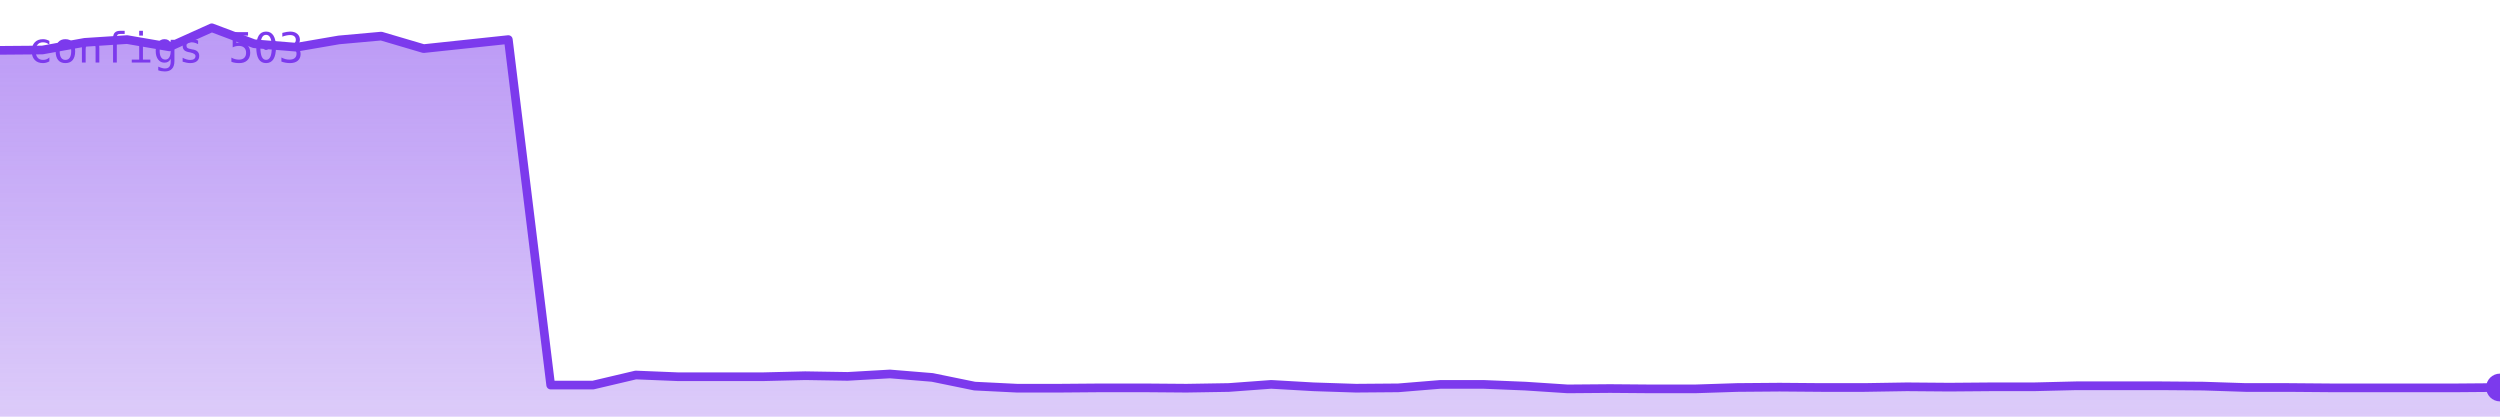
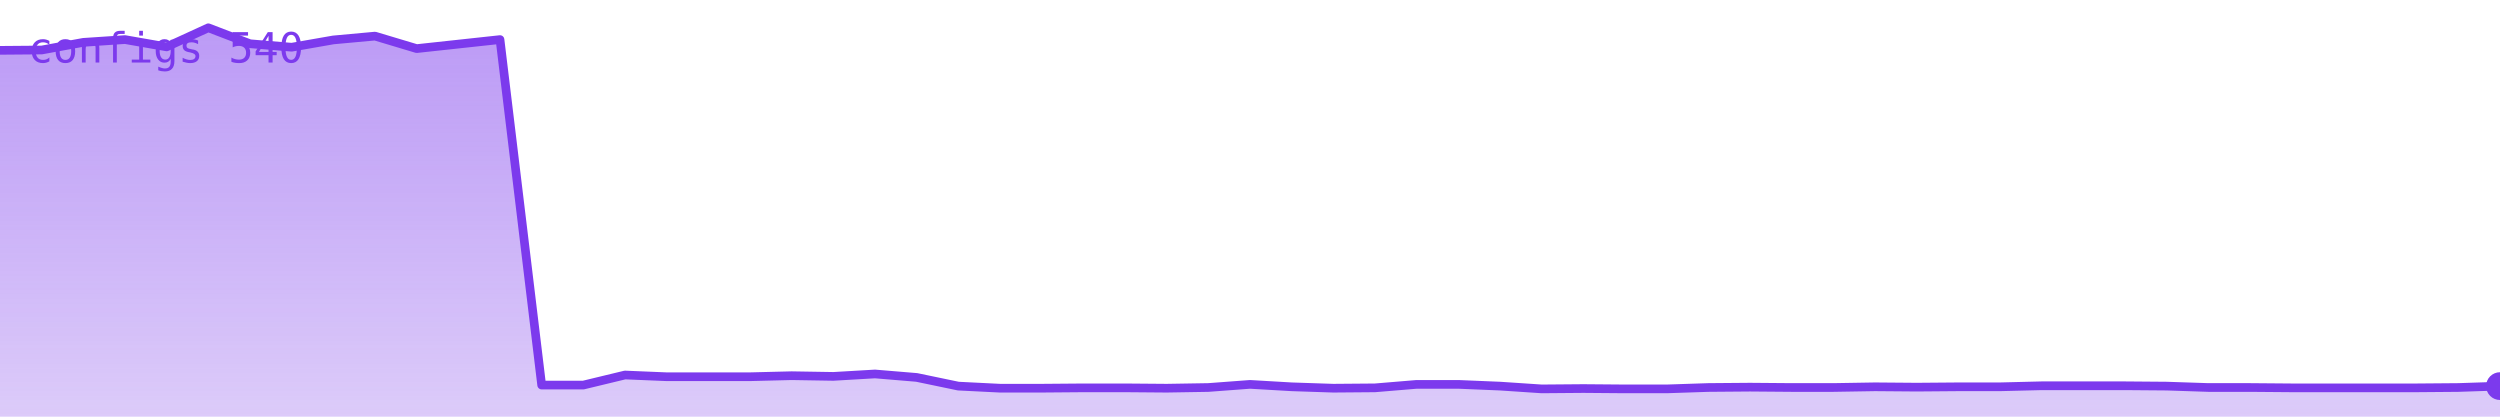
<svg xmlns="http://www.w3.org/2000/svg" viewBox="0 0 720 120" width="720" height="120" role="img" aria-label="configs">
  <defs>
    <linearGradient id="g" x1="0" y1="0" x2="0" y2="1">
      <stop offset="0%" stop-color="#7c3aed" stop-opacity="0.35" />
      <stop offset="100%" stop-color="#7c3aed" stop-opacity="0.02" />
    </linearGradient>
  </defs>
-   <polygon points="0,120 0.0,14.5 12.2,14.4 24.4,12.2 36.6,11.4 48.8,13.5 61.0,8.0 73.2,12.6 85.4,13.6 97.6,11.5 109.8,10.4 122.0,14.0 134.2,12.7 146.4,11.4 158.6,110.9 170.8,110.9 183.1,108.0 195.3,108.5 207.5,108.5 219.7,108.5 231.9,108.2 244.1,108.4 256.3,107.7 268.5,108.7 280.7,111.2 292.9,111.8 305.1,111.8 317.3,111.7 329.5,111.7 341.7,111.8 353.9,111.6 366.1,110.7 378.3,111.4 390.5,111.8 402.7,111.7 414.9,110.7 427.1,110.7 439.3,111.2 451.5,112.0 463.7,111.9 475.9,112.0 488.1,112.0 500.3,111.6 512.5,111.5 524.7,111.6 536.9,111.6 549.2,111.4 561.4,111.5 573.6,111.4 585.8,111.4 598.0,111.1 610.2,111.1 622.4,111.1 634.6,111.2 646.8,111.6 659.0,111.6 671.2,111.7 683.4,111.7 695.6,111.7 707.8,111.7 720.0,111.6 720,120" fill="#7c3aed" opacity="0.25" />
-   <polygon points="0,120 0.0,14.5 12.2,14.4 24.4,12.2 36.6,11.4 48.8,13.5 61.0,8.0 73.2,12.6 85.4,13.6 97.6,11.5 109.8,10.4 122.0,14.0 134.2,12.7 146.4,11.4 158.6,110.9 170.8,110.9 183.1,108.0 195.3,108.5 207.5,108.5 219.7,108.5 231.9,108.2 244.1,108.4 256.3,107.7 268.5,108.7 280.7,111.2 292.9,111.8 305.1,111.8 317.3,111.7 329.5,111.7 341.7,111.8 353.9,111.6 366.1,110.7 378.3,111.4 390.5,111.8 402.7,111.7 414.9,110.7 427.1,110.7 439.3,111.2 451.5,112.0 463.7,111.9 475.9,112.0 488.1,112.0 500.3,111.6 512.5,111.5 524.7,111.6 536.9,111.6 549.2,111.4 561.4,111.5 573.6,111.4 585.8,111.4 598.0,111.1 610.2,111.1 622.4,111.1 634.6,111.2 646.8,111.6 659.0,111.6 671.2,111.7 683.4,111.7 695.6,111.7 707.8,111.7 720.0,111.6 720,120" fill="url(#g)" />
-   <polyline points="0.0,14.5 12.2,14.4 24.4,12.2 36.6,11.4 48.8,13.5 61.0,8.0 73.2,12.6 85.4,13.6 97.6,11.5 109.8,10.4 122.0,14.0 134.2,12.7 146.4,11.4 158.6,110.9 170.8,110.9 183.1,108.0 195.3,108.5 207.5,108.5 219.7,108.5 231.9,108.2 244.1,108.4 256.3,107.7 268.5,108.7 280.7,111.2 292.9,111.8 305.1,111.8 317.3,111.7 329.5,111.7 341.7,111.8 353.9,111.6 366.1,110.7 378.3,111.4 390.5,111.8 402.7,111.7 414.9,110.7 427.1,110.7 439.3,111.2 451.5,112.0 463.7,111.9 475.9,112.0 488.1,112.0 500.3,111.6 512.5,111.5 524.7,111.6 536.9,111.6 549.2,111.4 561.4,111.5 573.6,111.4 585.8,111.4 598.0,111.1 610.2,111.1 622.4,111.1 634.6,111.2 646.8,111.6 659.0,111.6 671.2,111.7 683.4,111.7 695.6,111.7 707.8,111.7 720.0,111.6" fill="none" stroke="#7c3aed" stroke-width="2.5" stroke-linejoin="round" stroke-linecap="round" />
-   <circle cx="720.0" cy="111.6" r="4" fill="#7c3aed" />
-   <text x="8" y="18" font-family="monospace" font-size="12" fill="#7c3aed">configs 503</text>
+   <polygon points="0,120 0.0,14.5 12.0,14.4 24.0,12.2 36.0,11.4 48.0,13.5 60.0,8.0 72.0,12.6 84.0,13.6 96.0,11.5 108.0,10.4 120.0,14.0 132.0,12.7 144.0,11.4 156.0,110.9 168.0,110.9 180.0,108.0 192.0,108.5 204.0,108.5 216.0,108.5 228.0,108.2 240.0,108.4 252.0,107.7 264.0,108.7 276.0,111.2 288.0,111.8 300.0,111.8 312.0,111.7 324.0,111.7 336.0,111.8 348.0,111.6 360.0,110.7 372.0,111.4 384.0,111.8 396.0,111.7 408.0,110.7 420.0,110.7 432.0,111.2 444.0,112.0 456.0,111.9 468.0,112.0 480.0,112.0 492.0,111.6 504.0,111.5 516.0,111.6 528.0,111.6 540.0,111.4 552.0,111.5 564.0,111.4 576.0,111.4 588.0,111.1 600.0,111.1 612.0,111.1 624.0,111.2 636.0,111.6 648.0,111.6 660.0,111.7 672.0,111.7 684.0,111.7 696.0,111.7 708.0,111.6 720.0,111.2 720,120" fill="#7c3aed" opacity="0.25" />
+   <polygon points="0,120 0.0,14.5 12.0,14.4 24.0,12.2 36.0,11.4 48.0,13.5 60.0,8.0 72.0,12.6 84.0,13.6 96.0,11.5 108.0,10.4 120.0,14.0 132.0,12.7 144.0,11.4 156.0,110.9 168.0,110.9 180.0,108.0 192.0,108.5 204.0,108.5 216.0,108.5 228.0,108.2 240.0,108.4 252.0,107.7 264.0,108.7 276.0,111.2 288.0,111.8 300.0,111.8 312.0,111.7 324.0,111.7 336.0,111.8 348.0,111.6 360.0,110.7 372.0,111.4 384.0,111.8 396.0,111.7 408.0,110.7 420.0,110.7 432.0,111.2 444.0,112.0 456.0,111.9 468.0,112.0 480.0,112.0 492.0,111.6 504.0,111.5 516.0,111.6 528.0,111.6 540.0,111.4 552.0,111.5 564.0,111.4 576.0,111.4 588.0,111.1 600.0,111.1 612.0,111.1 624.0,111.2 636.0,111.6 648.0,111.6 660.0,111.7 672.0,111.7 684.0,111.7 696.0,111.7 708.0,111.6 720.0,111.2 720,120" fill="url(#g)" />
+   <polyline points="0.0,14.5 12.0,14.4 24.0,12.2 36.0,11.4 48.0,13.5 60.0,8.0 72.0,12.6 84.0,13.6 96.0,11.5 108.0,10.4 120.0,14.0 132.0,12.7 144.0,11.4 156.0,110.9 168.0,110.9 180.0,108.0 192.0,108.5 204.0,108.5 216.0,108.5 228.0,108.2 240.0,108.4 252.0,107.7 264.0,108.7 276.0,111.2 288.0,111.8 300.0,111.8 312.0,111.7 324.0,111.7 336.0,111.8 348.0,111.6 360.0,110.7 372.0,111.4 384.0,111.8 396.0,111.7 408.0,110.7 420.0,110.7 432.0,111.2 444.0,112.0 456.0,111.9 468.0,112.0 480.0,112.0 492.0,111.6 504.0,111.5 516.0,111.6 528.0,111.6 540.0,111.4 552.0,111.5 564.0,111.4 576.0,111.4 588.0,111.1 600.0,111.1 612.0,111.1 624.0,111.2 636.0,111.6 648.0,111.6 660.0,111.7 672.0,111.7 684.0,111.7 696.0,111.7 708.0,111.6 720.0,111.2" fill="none" stroke="#7c3aed" stroke-width="2.5" stroke-linejoin="round" stroke-linecap="round" />
+   <circle cx="720.0" cy="111.2" r="4" fill="#7c3aed" />
+   <text x="8" y="18" font-family="monospace" font-size="12" fill="#7c3aed">configs 540</text>
</svg>
